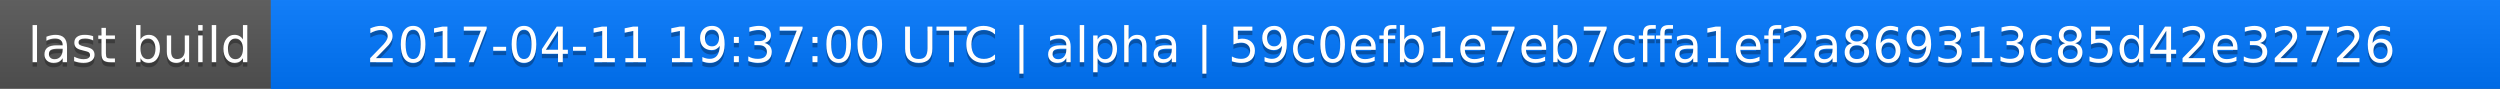
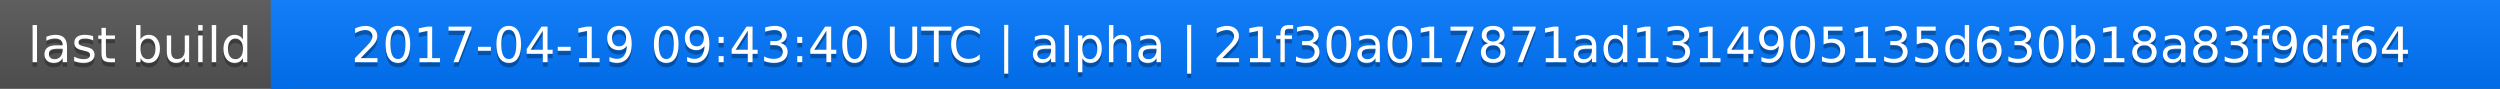
<svg xmlns="http://www.w3.org/2000/svg" width="563" height="20">
  <linearGradient id="a" x2="0" y2="100%">
    <stop offset="0" stop-color="#bbb" stop-opacity=".1" />
    <stop offset="1" stop-opacity=".1" />
  </linearGradient>
  <rect rx="0" width="563" height="20" fill="#555" />
  <rect rx="0" x="61" width="502" height="20" fill="#07f" />
  <path fill="#07f" d="M61 0h4v20h-4z" />
  <rect rx="0" width="563" height="20" fill="url(#a)" />
  <g fill="#fff" text-anchor="middle" font-family="DejaVu Sans,Verdana,Geneva,sans-serif" font-size="11">
    <text x="31.5" y="15" fill="#010101" fill-opacity=".3">last build</text>
    <text x="31.5" y="14">last build</text>
-     <text x="311" y="15" fill="#010101" fill-opacity=".3">2017-04-11 19:37:00 UTC | alpha | 59c0efb1e7eb7cffa1ef2a869313c85d42e32726</text>
-     <text x="311" y="14">2017-04-11 19:37:00 UTC | alpha | 59c0efb1e7eb7cffa1ef2a869313c85d42e32726</text>
+     <text x="311" y="15" fill="#010101" fill-opacity=".3">2017-04-19 09:43:40 UTC | alpha | 21f30a017871ad1314905135d630b18a83f9df64</text>
+     <text x="311" y="14">2017-04-19 09:43:40 UTC | alpha | 21f30a017871ad1314905135d630b18a83f9df64</text>
  </g>
</svg>
